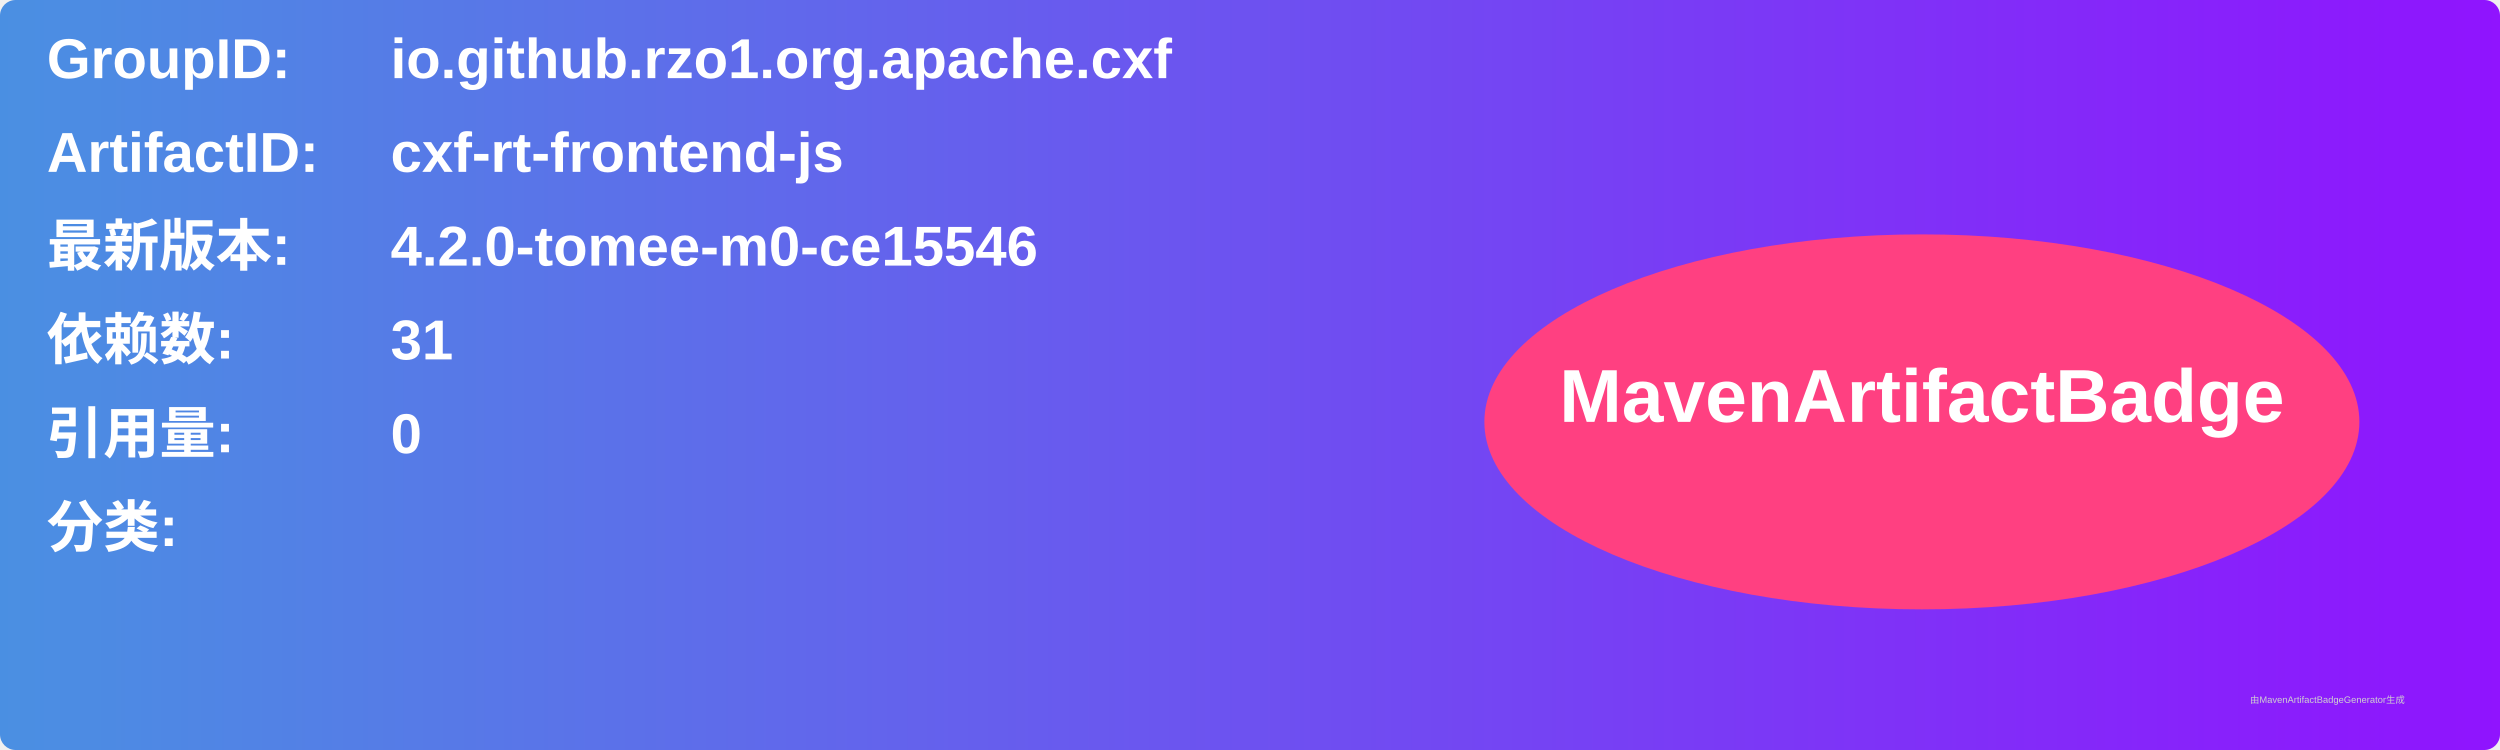
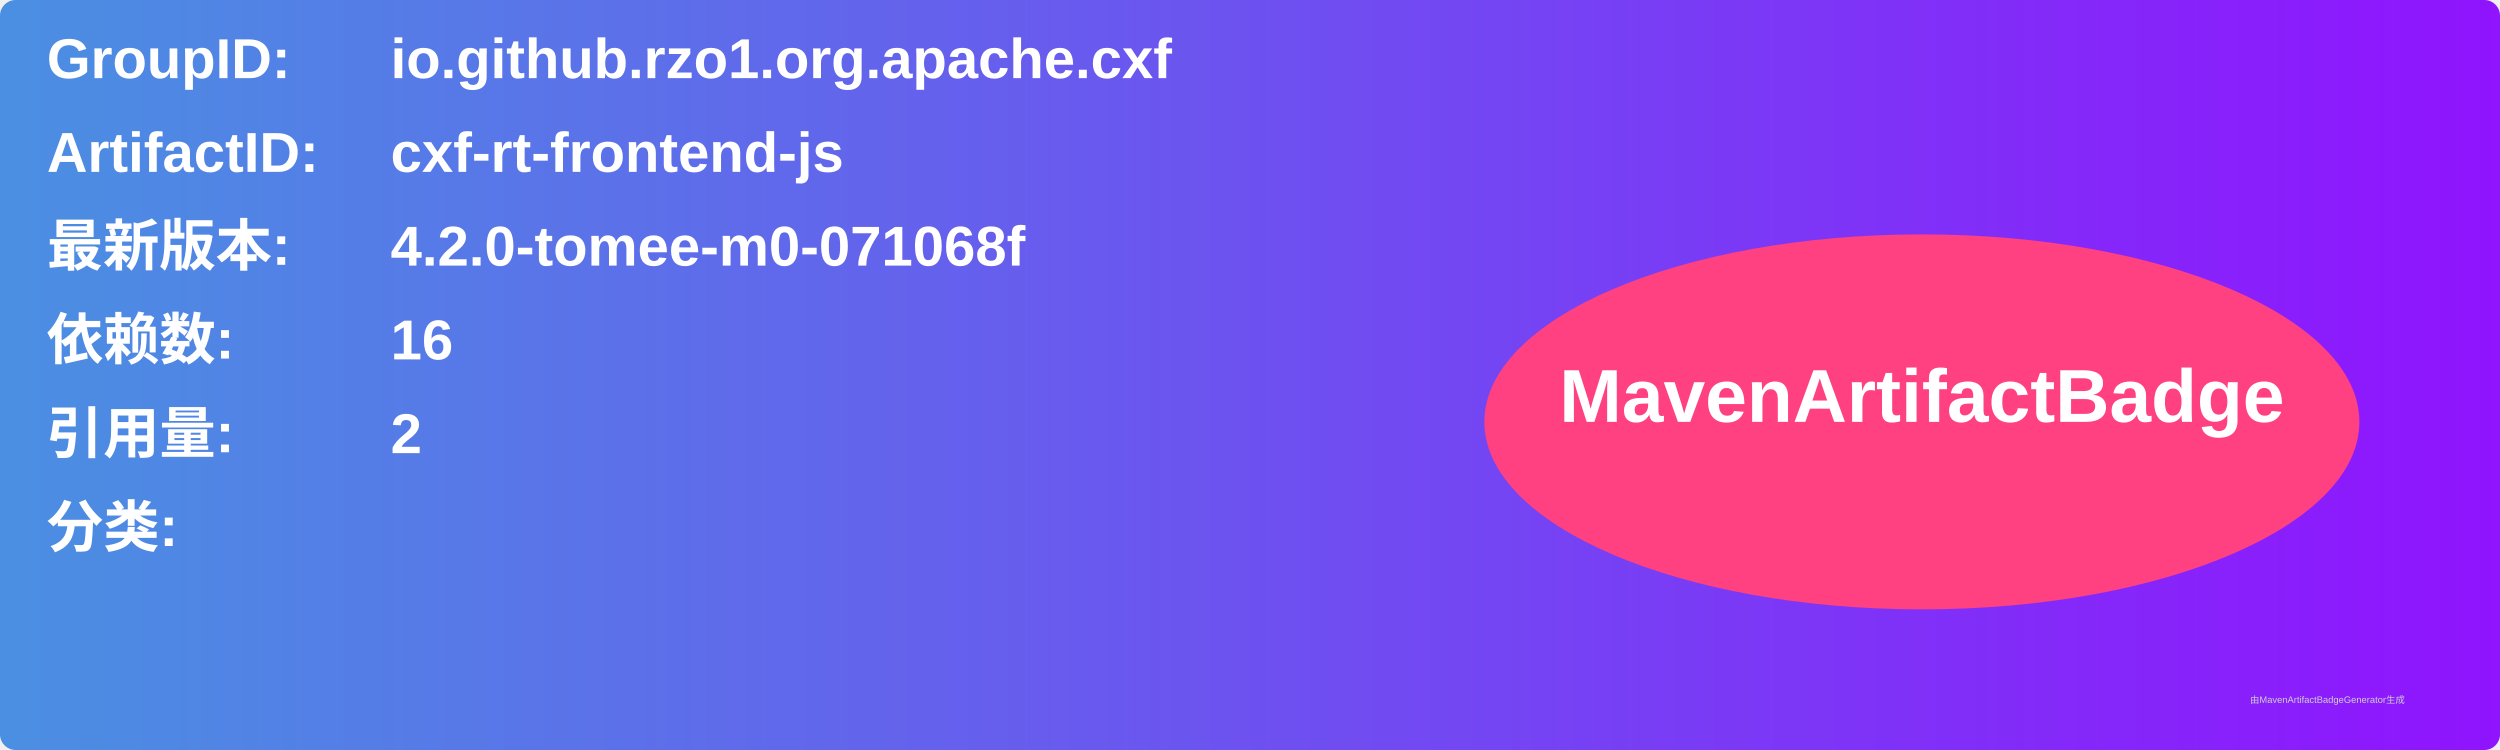
<svg xmlns="http://www.w3.org/2000/svg" width="800" height="240" viewBox="0 0 800 240">
  <linearGradient id="grad" x1="0%" y1="0%" x2="100%" y2="0%">
    <stop offset="0%" stop-color="#4a90e2" />
    <stop offset="100%" stop-color="#9013fe" />
  </linearGradient>
  <rect width="100%" height="100%" rx="5" ry="5" fill="url(#grad)" />
  <g transform="translate(15, 15)">
    <text x="0" y="10" font-family="Arial" font-size="18" fill="white" font-weight="bold" width="260">GroupID:</text>
    <text x="110" y="10" font-family="Arial" font-size="18" fill="white" font-weight="bold" width="460">io.github.rzo1.org.apache.cxf</text>
    <text x="0" y="40" font-family="Arial" font-size="18" fill="white" font-weight="bold" width="260">ArtifactID:</text>
    <text x="110" y="40" font-family="Arial" font-size="18" fill="white" font-weight="bold" width="460">cxf-rt-frontend-js</text>
    <text x="0" y="70" font-family="Arial" font-size="18" fill="white" font-weight="bold">最新版本:</text>
    <text x="110" y="70" font-family="Arial" font-size="18" fill="white" font-weight="bold">
-       <tspan font-weight="bold">4.2.0-tomee-m0-ce15546</tspan>
+       <tspan font-weight="bold">4.2.0-tomee-m0-071068f</tspan>
    </text>
    <text x="0" y="100" font-family="Arial" font-size="18" fill="white" font-weight="bold">依赖数: </text>
    <text x="110" y="100" font-family="Arial" font-size="18" fill="white">
-       <tspan font-weight="bold">31</tspan>
+       <tspan font-weight="bold">16</tspan>
    </text>
    <text x="0" y="130" font-family="Arial" font-size="18" fill="white" font-weight="bold">引用量: </text>
    <text x="110" y="130" font-family="Arial" font-size="18" fill="white">
-       <tspan font-weight="bold">0</tspan>
+       <tspan font-weight="bold">2</tspan>
    </text>
    <text x="0" y="160" font-family="Arial" font-size="18" fill="white" font-weight="bold">分类:</text>
    <text x="10" y="190" font-family="Arial" font-size="10" fill="white">
      <tspan font-weight="bold" />
    </text>
    <ellipse cx="600" cy="120" rx="140" ry="60" fill="#ff4081" />
    <text x="600" y="120" text-anchor="middle" font-family="Arial" font-size="24" fill="white" font-weight="bold">MavenArtifactBadge</text>
  </g>
  <text x="720" y="225" font-family="Arial" font-size="3" fill="#d0d0d0">由MavenArtifactBadgeGenerator生成</text>
</svg>
